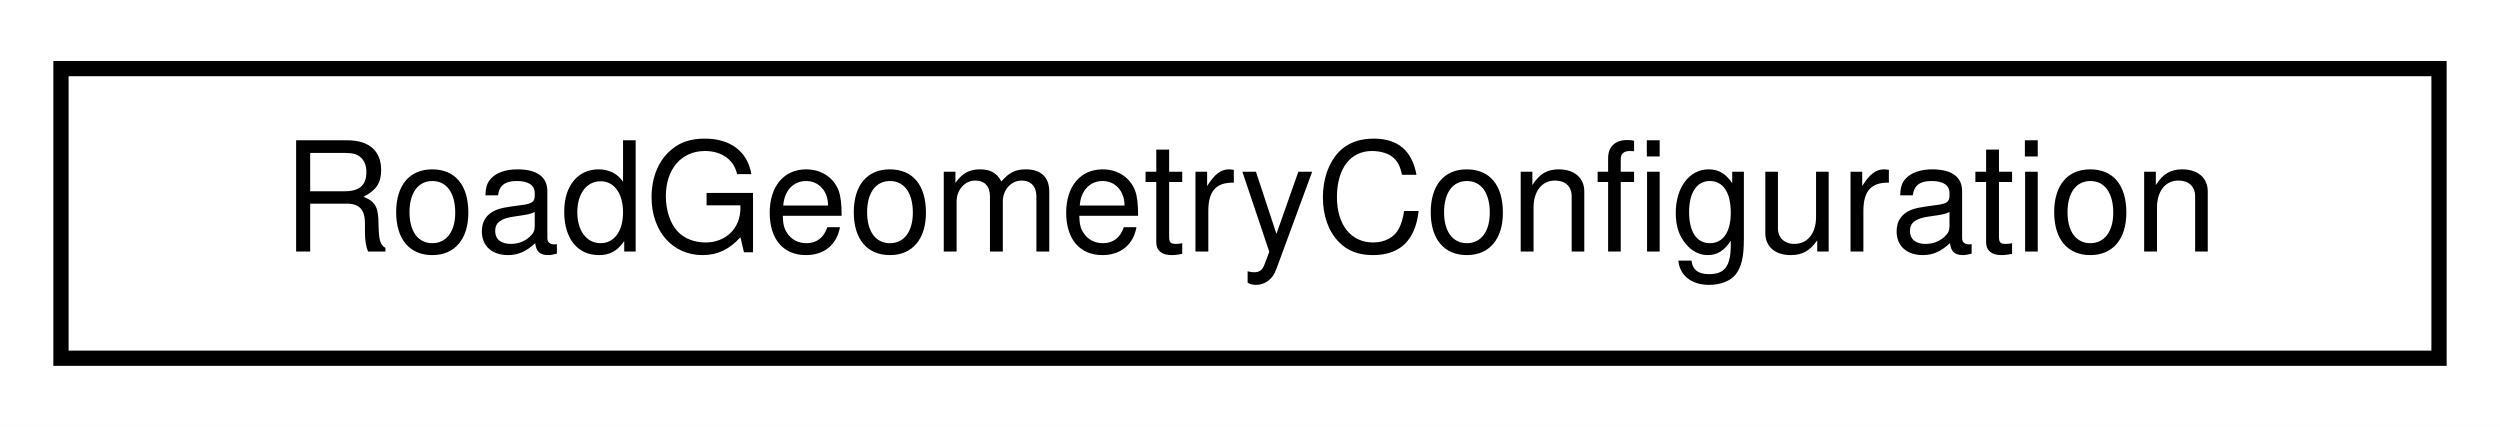
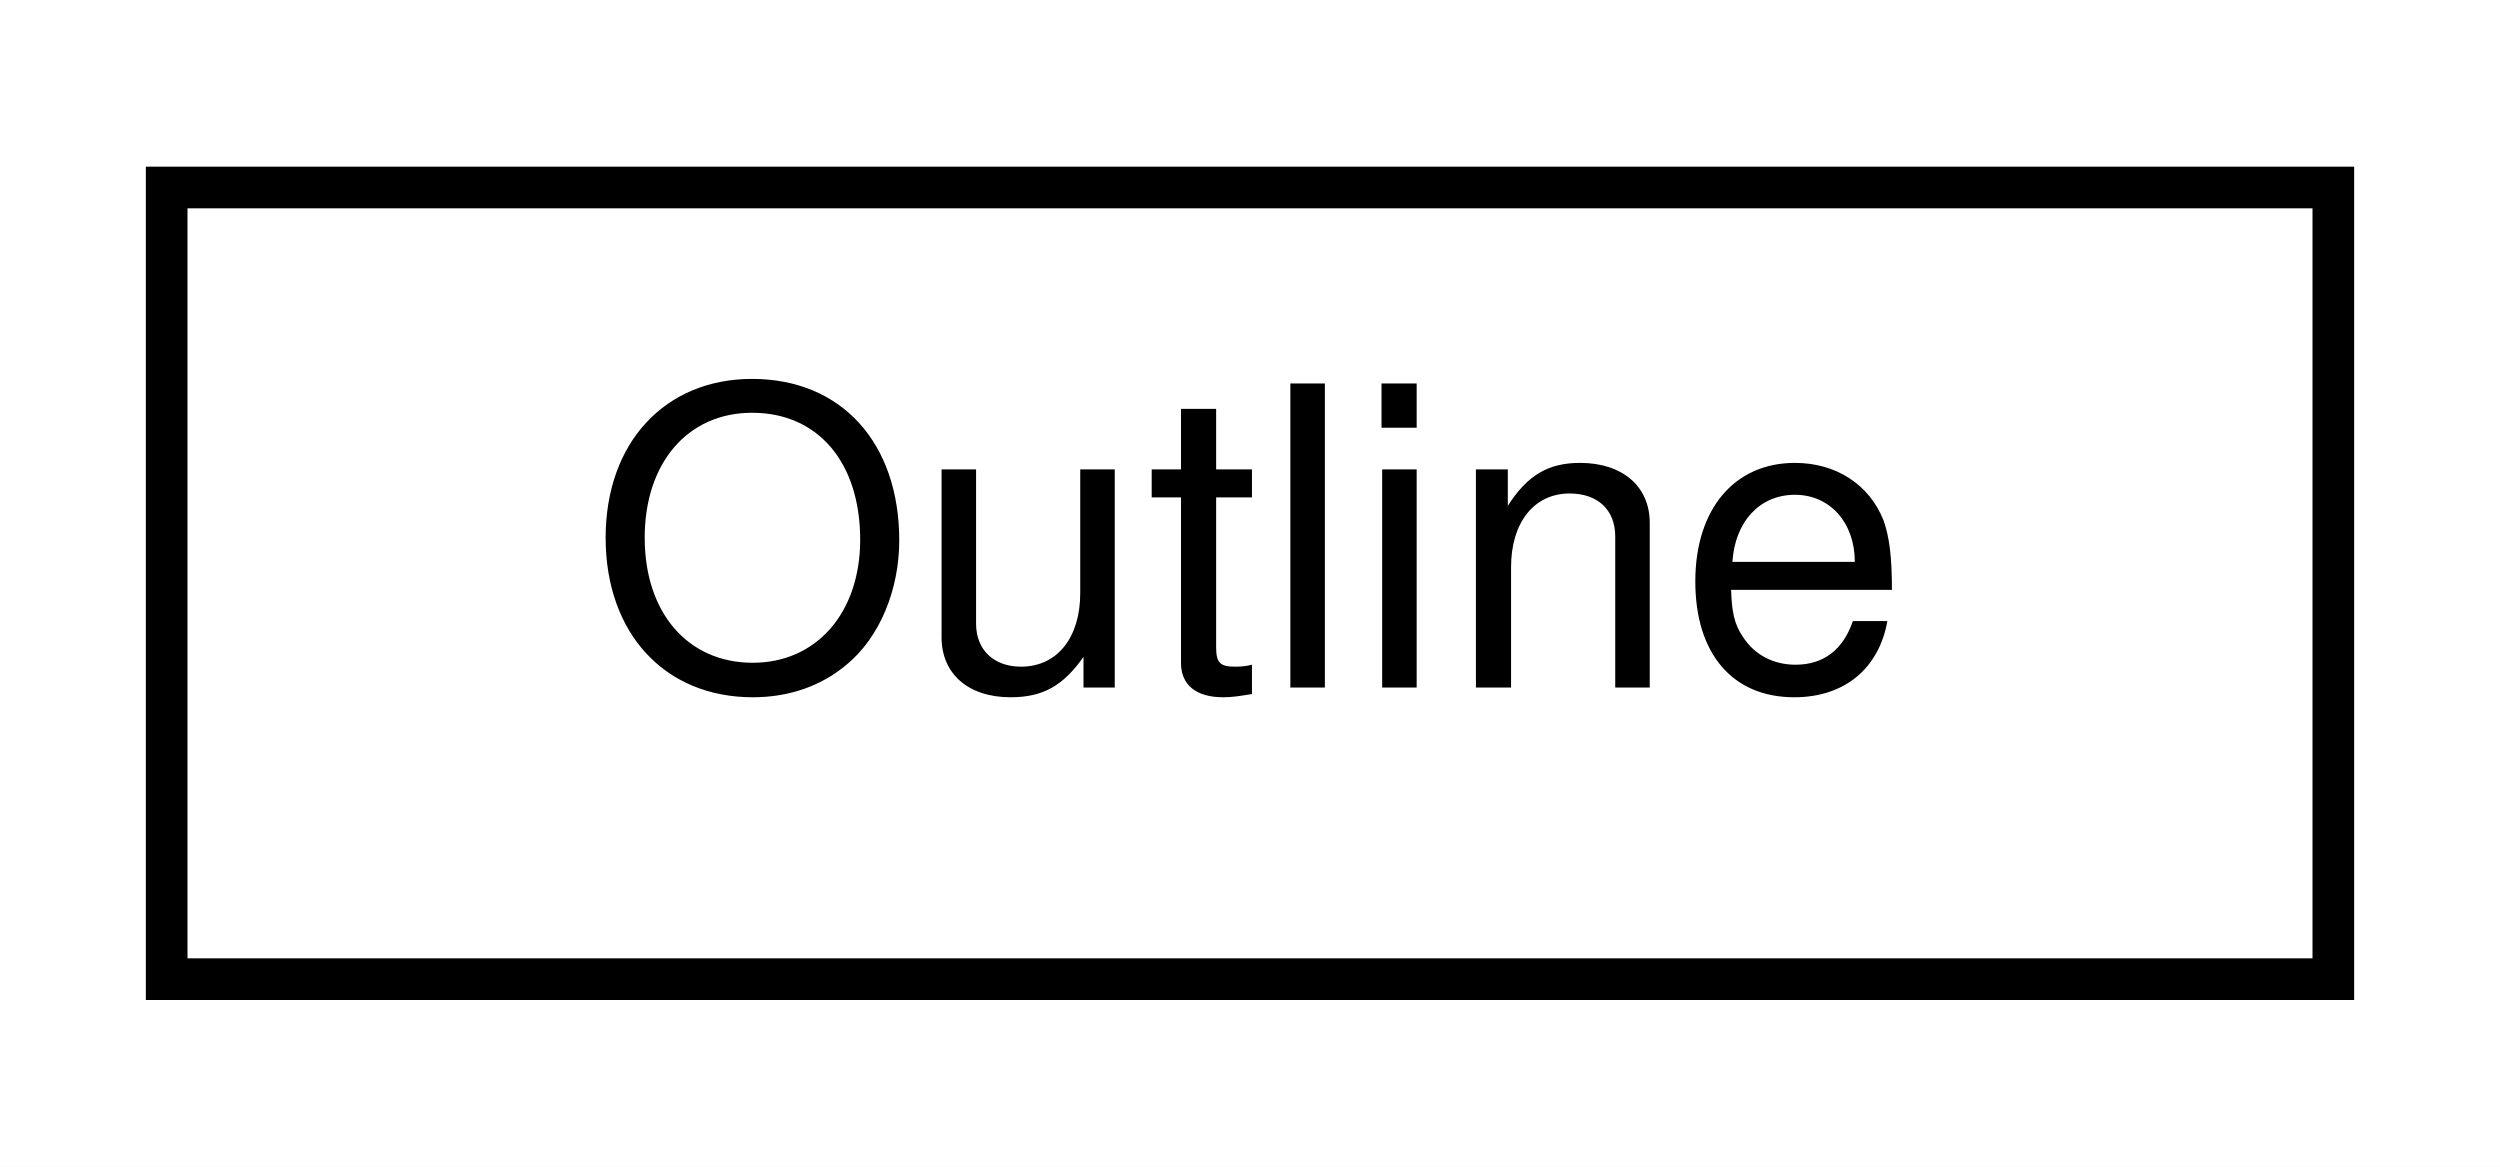
- <svg xmlns="http://www.w3.org/2000/svg" xmlns:xlink="http://www.w3.org/1999/xlink" width="164pt" height="28pt" viewBox="0.00 0.00 164.00 28.00">
+ <svg xmlns="http://www.w3.org/2000/svg" xmlns:xlink="http://www.w3.org/1999/xlink" width="60pt" height="28pt" viewBox="0.00 0.00 60.00 28.00">
  <g id="graph0" class="graph" transform="scale(1 1) rotate(0) translate(4 24)">
-     <polygon fill="white" stroke="transparent" points="-4,4 -4,-24 160,-24 160,4 -4,4" />
+     <polygon fill="white" stroke="transparent" points="-4,4 -4,-24 56,-24 56,4 -4,4" />
    <g id="node1" class="node">
      <g id="a_node1">
-         <a xlink:href="structmalidrive_1_1builder_1_1_road_geometry_configuration.html" target="_top" xlink:title="RoadGeometry construction parameters.">
-           <polygon fill="white" stroke="black" points="0,-0.5 0,-19.5 156,-19.5 156,-0.5 0,-0.5" />
-           <text text-anchor="middle" x="78" y="-7.5" font-family="Helvetica,sans-Serif" font-size="10.00">RoadGeometryConfiguration</text>
+         <a xlink:href="structmalidrive_1_1xodr_1_1object_1_1_outline.html" target="_top" xlink:title=" ">
+           <polygon fill="white" stroke="black" points="0,-0.5 0,-19.5 52,-19.5 52,-0.5 0,-0.5" />
+           <text text-anchor="middle" x="26" y="-7.5" font-family="Helvetica,sans-Serif" font-size="10.00">Outline</text>
        </a>
      </g>
    </g>
  </g>
</svg>
